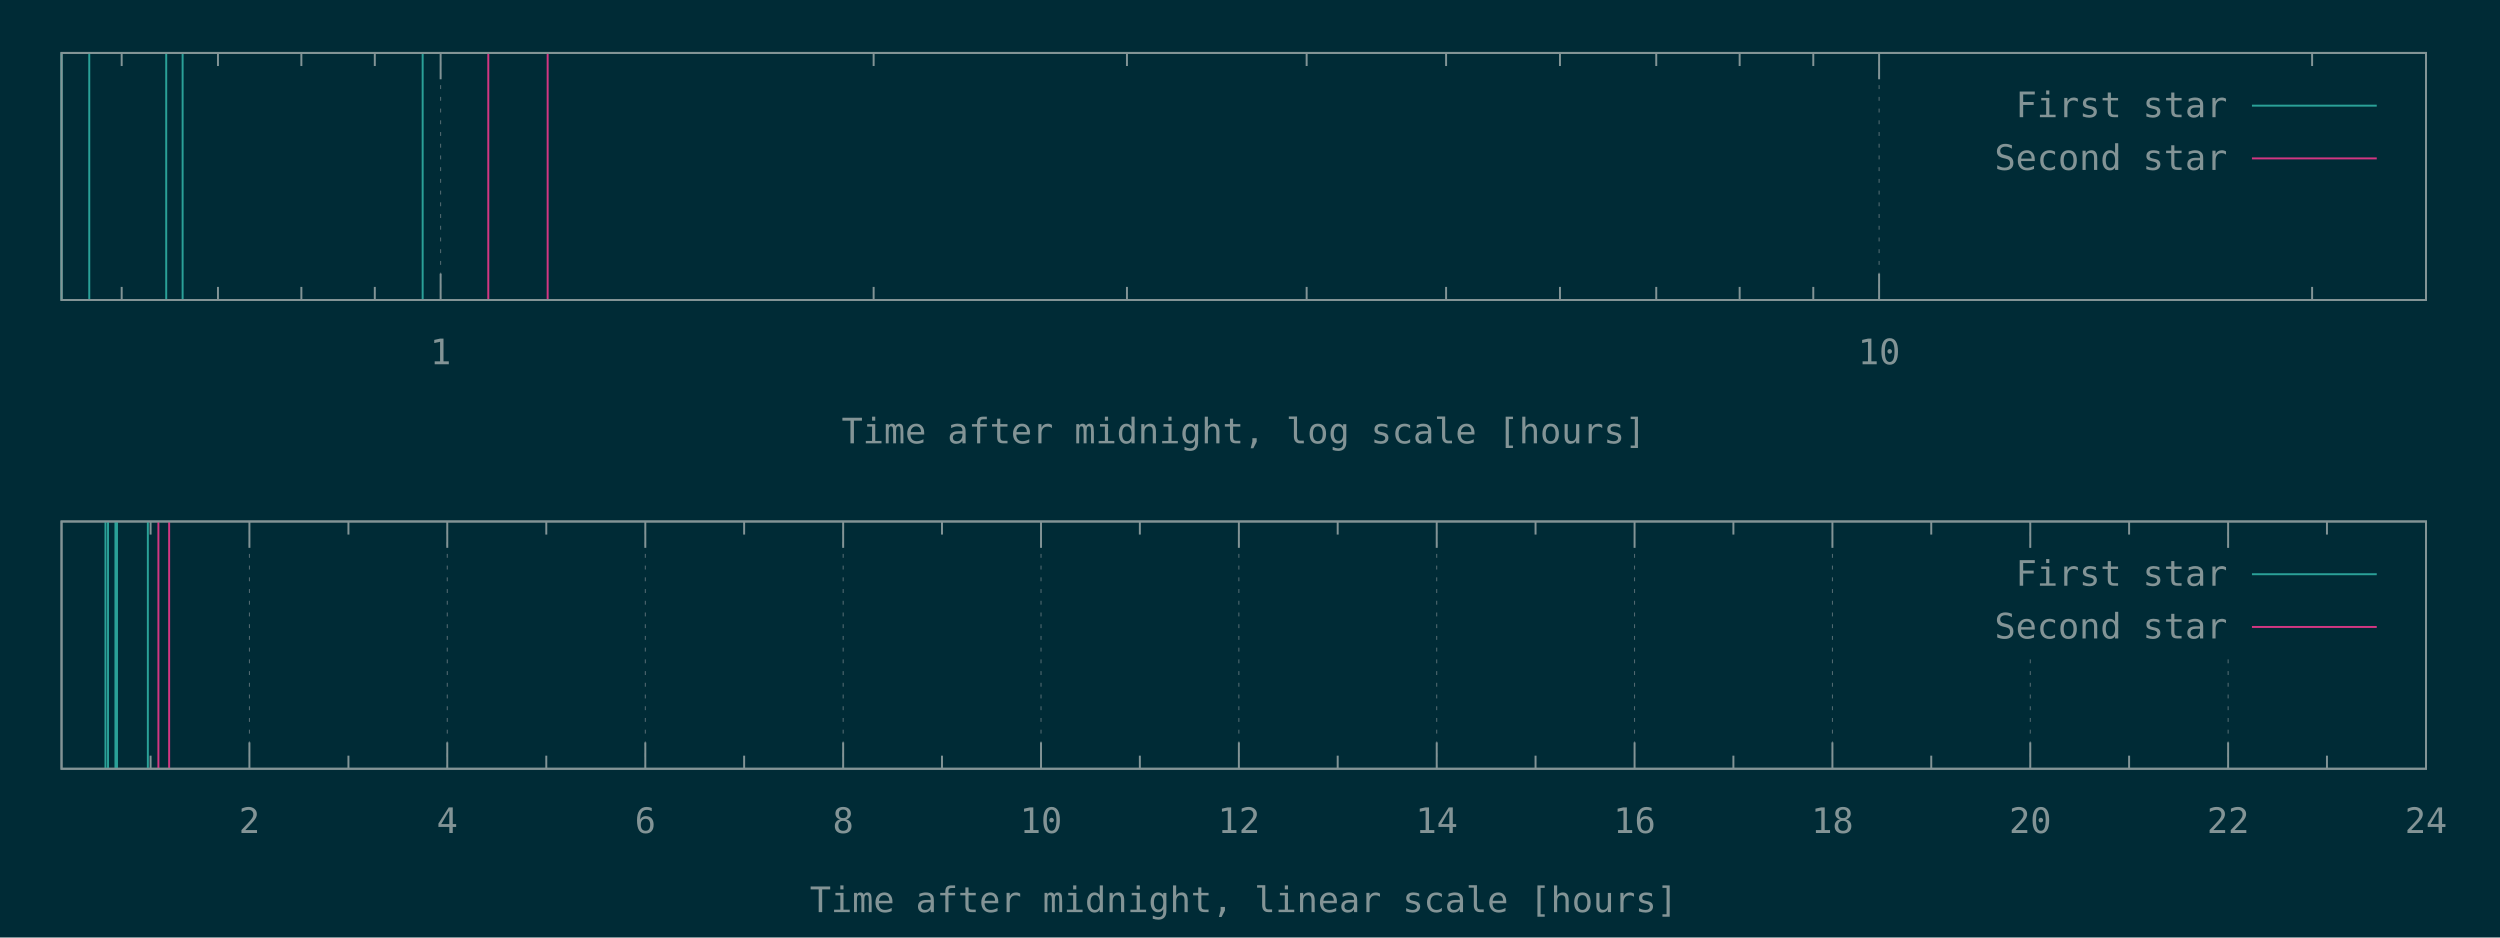
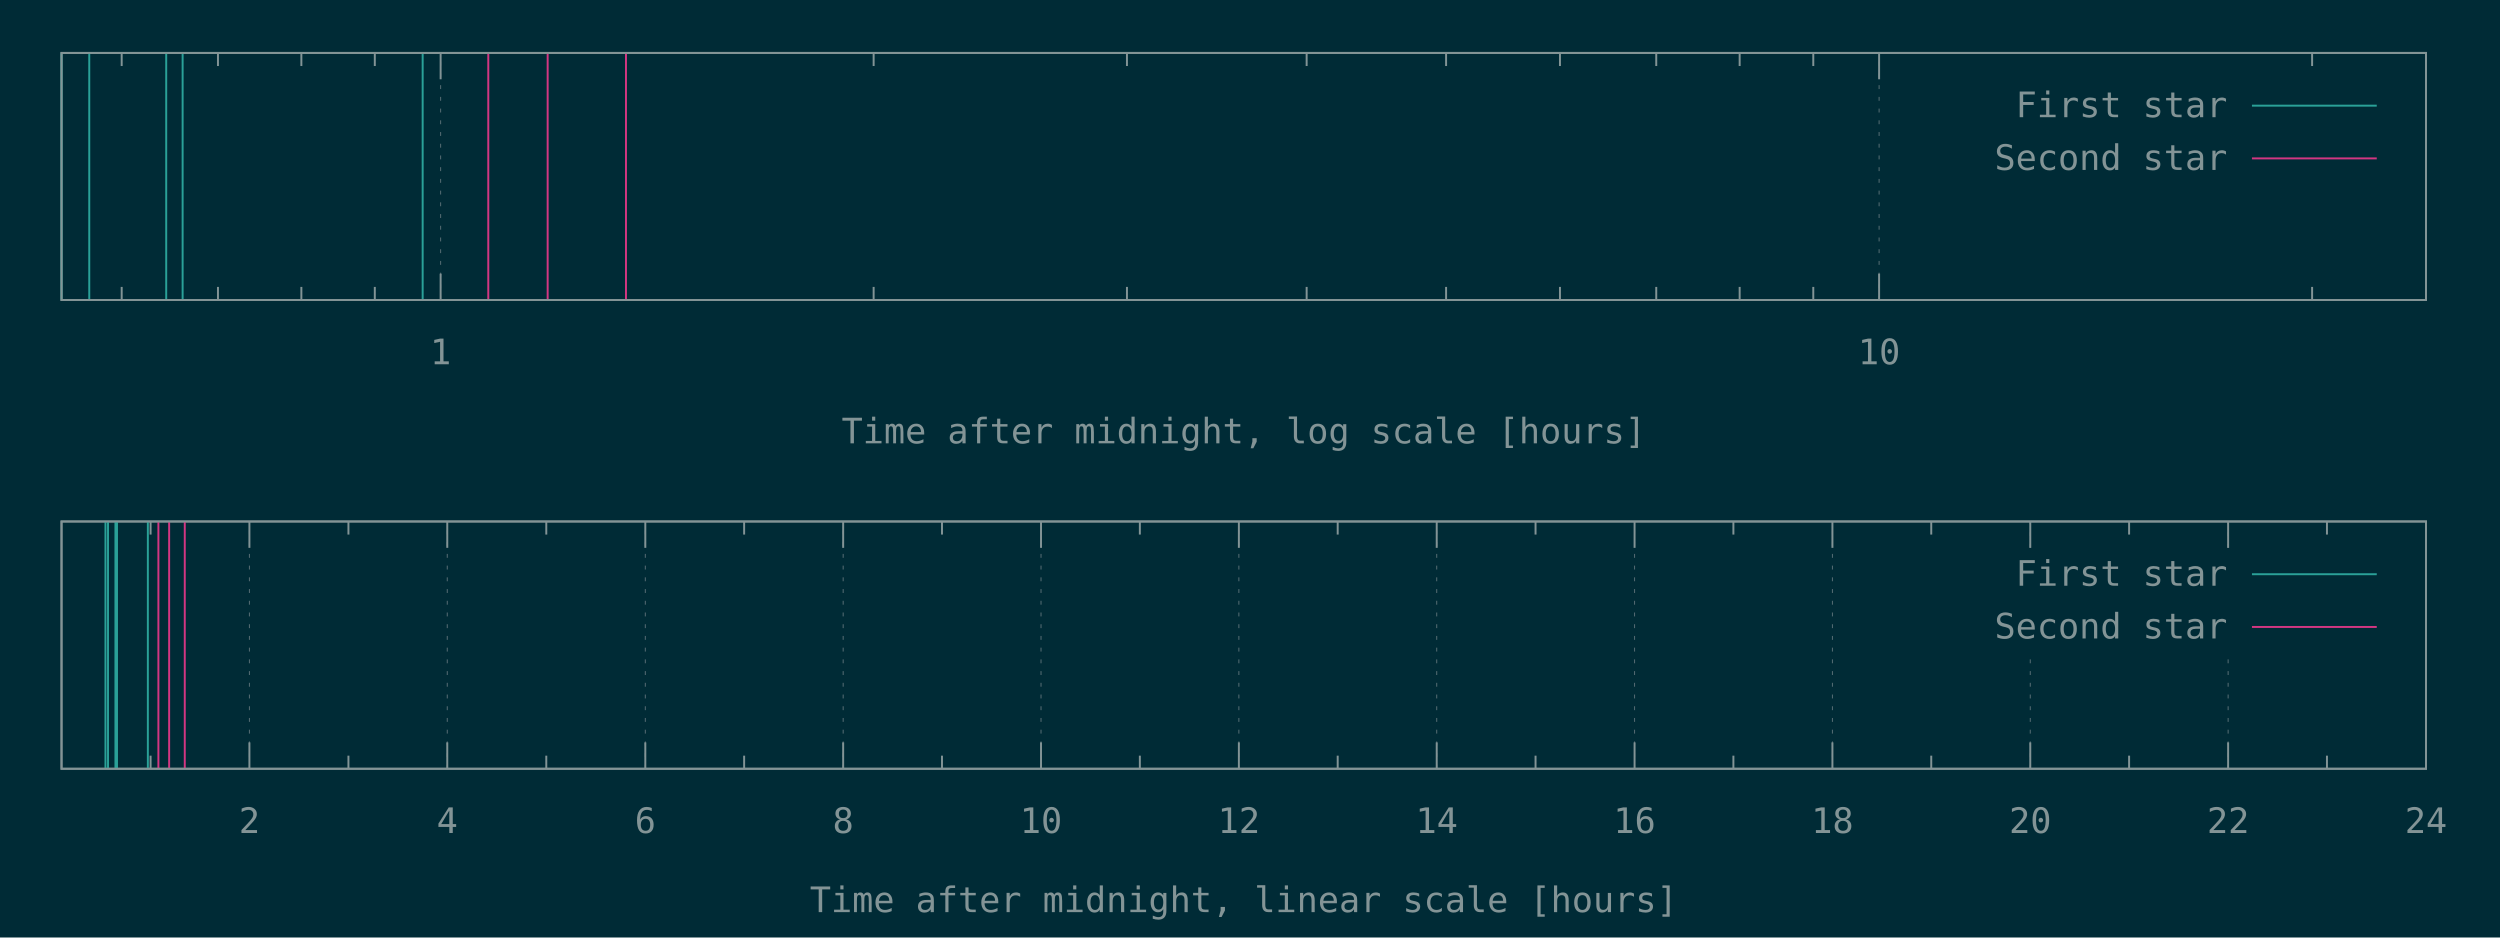
<svg xmlns="http://www.w3.org/2000/svg" xmlns:xlink="http://www.w3.org/1999/xlink" width="1280" height="480" viewBox="0 0 1280 480">
  <g id="gnuplot_canvas">
    <rect x="0" y="0" width="1280" height="480" fill="#002b36" />
    <defs>
      <circle id="gpDot" r="0.5" stroke-width="0.5" stroke="currentColor" />
      <path id="gpPt0" stroke-width="0.148" stroke="currentColor" d="M-1,0 h2 M0,-1 v2" />
      <path id="gpPt1" stroke-width="0.148" stroke="currentColor" d="M-1,-1 L1,1 M1,-1 L-1,1" />
      <path id="gpPt2" stroke-width="0.148" stroke="currentColor" d="M-1,0 L1,0 M0,-1 L0,1 M-1,-1 L1,1 M-1,1 L1,-1" />
      <rect id="gpPt3" stroke-width="0.148" stroke="currentColor" x="-1" y="-1" width="2" height="2" />
      <rect id="gpPt4" stroke-width="0.148" stroke="currentColor" fill="currentColor" x="-1" y="-1" width="2" height="2" />
      <circle id="gpPt5" stroke-width="0.148" stroke="currentColor" cx="0" cy="0" r="1" />
      <use xlink:href="#gpPt5" id="gpPt6" fill="currentColor" stroke="none" />
      <path id="gpPt7" stroke-width="0.148" stroke="currentColor" d="M0,-1.33 L-1.33,0.67 L1.33,0.67 z" />
      <use xlink:href="#gpPt7" id="gpPt8" fill="currentColor" stroke="none" />
      <use xlink:href="#gpPt7" id="gpPt9" stroke="currentColor" transform="rotate(180)" />
      <use xlink:href="#gpPt9" id="gpPt10" fill="currentColor" stroke="none" />
      <use xlink:href="#gpPt3" id="gpPt11" stroke="currentColor" transform="rotate(45)" />
      <use xlink:href="#gpPt11" id="gpPt12" fill="currentColor" stroke="none" />
      <path id="gpPt13" stroke-width="0.148" stroke="currentColor" d="M0,1.330 L1.265,0.411 L0.782,-1.067 L-0.782,-1.076 L-1.265,0.411 z" />
      <use xlink:href="#gpPt13" id="gpPt14" fill="currentColor" stroke="none" />
      <filter id="textbox" filterUnits="objectBoundingBox" x="0" y="0" height="1" width="1">
        <feFlood flood-color="#002B36" flood-opacity="1" result="bgnd" />
        <feComposite in="SourceGraphic" in2="bgnd" operator="atop" />
      </filter>
      <filter id="greybox" filterUnits="objectBoundingBox" x="0" y="0" height="1" width="1">
        <feFlood flood-color="lightgrey" flood-opacity="1" result="grey" />
        <feComposite in="SourceGraphic" in2="grey" operator="atop" />
      </filter>
    </defs>
    <g fill="none" color="#002B36" stroke="currentColor" stroke-width="1.00" stroke-linecap="butt" stroke-linejoin="miter">
</g>
    <g fill="none" color="black" stroke="currentColor" stroke-width="1.00" stroke-linecap="butt" stroke-linejoin="miter">
      <path stroke="rgb(131, 148, 150)" d="M62.3,153.6 L62.3,146.9 M62.3,27.1 L62.3,33.8 M111.6,153.6 L111.6,146.9 M111.6,27.1 L111.6,33.8   M154.3,153.6 L154.3,146.9 M154.3,27.1 L154.3,33.8 M191.9,153.6 L191.9,146.9 M191.9,27.1 L191.9,33.8    " />
    </g>
    <g fill="none" color="black" stroke="rgb(131, 148, 150)" stroke-width="0.50" stroke-linecap="butt" stroke-linejoin="miter">
</g>
    <g fill="none" color="gray" stroke="currentColor" stroke-width="0.50" stroke-linecap="butt" stroke-linejoin="miter">
      <path stroke="rgb( 88, 110, 117)" stroke-dasharray="2,4" class="gridline" d="M225.6,153.6 L225.6,27.1  " />
    </g>
    <g fill="none" color="gray" stroke="rgb( 88, 110, 117)" stroke-width="1.00" stroke-linecap="butt" stroke-linejoin="miter">
</g>
    <g fill="none" color="black" stroke="currentColor" stroke-width="1.00" stroke-linecap="butt" stroke-linejoin="miter">
      <path stroke="rgb(131, 148, 150)" d="M225.6,153.6 L225.6,140.1 M225.6,27.1 L225.6,40.6  " />
      <g transform="translate(225.6,186.5)" stroke="none" fill="rgb(131,148,150)" font-family="Inconsolata" font-size="18.00" text-anchor="middle">
        <text>
          <tspan font-family="Inconsolata"> 1</tspan>
        </text>
      </g>
    </g>
    <g fill="none" color="black" stroke="currentColor" stroke-width="1.00" stroke-linecap="butt" stroke-linejoin="miter">
      <path stroke="rgb(131, 148, 150)" d="M447.3,153.6 L447.3,146.9 M447.3,27.1 L447.3,33.8 M577.0,153.6 L577.0,146.9 M577.0,27.1 L577.0,33.8   M669.0,153.6 L669.0,146.9 M669.0,27.1 L669.0,33.8 M740.4,153.6 L740.4,146.9 M740.4,27.1 L740.4,33.8   M798.7,153.6 L798.7,146.9 M798.7,27.1 L798.7,33.8 M848.0,153.6 L848.0,146.9 M848.0,27.1 L848.0,33.8   M890.7,153.6 L890.7,146.9 M890.7,27.1 L890.7,33.8 M928.4,153.6 L928.4,146.9 M928.4,27.1 L928.4,33.8    " />
    </g>
    <g fill="none" color="black" stroke="rgb(131, 148, 150)" stroke-width="0.50" stroke-linecap="butt" stroke-linejoin="miter">
</g>
    <g fill="none" color="gray" stroke="currentColor" stroke-width="0.50" stroke-linecap="butt" stroke-linejoin="miter">
      <path stroke="rgb( 88, 110, 117)" stroke-dasharray="2,4" class="gridline" d="M962.1,153.6 L962.1,27.1  " />
    </g>
    <g fill="none" color="gray" stroke="rgb( 88, 110, 117)" stroke-width="1.00" stroke-linecap="butt" stroke-linejoin="miter">
</g>
    <g fill="none" color="black" stroke="currentColor" stroke-width="1.00" stroke-linecap="butt" stroke-linejoin="miter">
      <path stroke="rgb(131, 148, 150)" d="M962.1,153.6 L962.1,140.1 M962.1,27.1 L962.1,40.6  " />
      <g transform="translate(962.1,186.5)" stroke="none" fill="rgb(131,148,150)" font-family="Inconsolata" font-size="18.00" text-anchor="middle">
        <text>
          <tspan font-family="Inconsolata"> 10</tspan>
        </text>
      </g>
    </g>
    <g fill="none" color="black" stroke="currentColor" stroke-width="1.00" stroke-linecap="butt" stroke-linejoin="miter">
      <path stroke="rgb(131, 148, 150)" d="M1183.8,153.6 L1183.8,146.9 M1183.8,27.1 L1183.8,33.8  " />
    </g>
    <g fill="none" color="black" stroke="currentColor" stroke-width="1.00" stroke-linecap="butt" stroke-linejoin="miter">
      <path stroke="rgb(131, 148, 150)" d="M31.5,27.1 L31.5,153.6 L1242.1,153.6 L1242.1,27.1 L31.5,27.1 Z  " />
    </g>
    <g fill="none" color="black" stroke="currentColor" stroke-width="1.00" stroke-linecap="butt" stroke-linejoin="miter">
      <g transform="translate(636.8,227.0)" stroke="none" fill="rgb(131,148,150)" font-family="Inconsolata" font-size="18.00" text-anchor="middle">
        <text>
          <tspan font-family="Inconsolata">Time after midnight, log scale [hours]</tspan>
        </text>
      </g>
    </g>
    <g fill="none" color="black" stroke="currentColor" stroke-width="1.00" stroke-linecap="butt" stroke-linejoin="miter">
</g>
    <g id="gnuplot_plot_1a">
      <g fill="none" color="black" stroke="currentColor" stroke-width="1.00" stroke-linecap="butt" stroke-linejoin="miter">
        <path stroke="rgb( 42, 161, 152)" d="M31.5,153.6 L31.5,27.1 M45.7,153.6 L45.7,27.1 M85.1,153.6 L85.1,27.1 M93.5,153.6 L93.5,27.1   M216.4,153.6 L216.4,27.1  " />
      </g>
    </g>
    <g id="gnuplot_plot_2a">
      <g fill="none" color="black" stroke="currentColor" stroke-width="1.00" stroke-linecap="butt" stroke-linejoin="miter">
-         <path stroke="rgb(211,  54, 130)" d="M250.0,153.6 L250.0,27.1 M280.4,153.6 L280.4,27.1  " />
+         <path stroke="rgb(211,  54, 130)" d="M250.0,153.6 L250.0,27.1 M280.4,153.6 L280.4,27.1 M320.5,153.6 L320.5,27.1  " />
      </g>
    </g>
    <g stroke="none" shape-rendering="crispEdges">
      <polygon fill="#002B36" points="1001.8,94.6 1229.5,94.6 1229.5,40.6 1001.8,40.6 " />
    </g>
    <g id="gnuplot_plot_1a">
      <g fill="none" color="black" stroke="currentColor" stroke-width="1.00" stroke-linecap="butt" stroke-linejoin="miter">
        <g transform="translate(1140.4,60.0)" stroke="none" fill="rgb(131,148,150)" font-family="Inconsolata" font-size="18.00" text-anchor="end">
          <text>
            <tspan font-family="Inconsolata">First star</tspan>
          </text>
        </g>
      </g>
      <g fill="none" color="black" stroke="currentColor" stroke-width="1.00" stroke-linecap="butt" stroke-linejoin="miter">
        <path stroke="rgb( 42, 161, 152)" d="M1153.0,54.1 L1216.9,54.1  " />
      </g>
    </g>
    <g id="gnuplot_plot_2a">
      <g fill="none" color="black" stroke="currentColor" stroke-width="1.00" stroke-linecap="butt" stroke-linejoin="miter">
        <g transform="translate(1140.4,87.0)" stroke="none" fill="rgb(131,148,150)" font-family="Inconsolata" font-size="18.00" text-anchor="end">
          <text>
            <tspan font-family="Inconsolata">Second star</tspan>
          </text>
        </g>
      </g>
      <g fill="none" color="black" stroke="currentColor" stroke-width="1.00" stroke-linecap="butt" stroke-linejoin="miter">
        <path stroke="rgb(211,  54, 130)" d="M1153.0,81.1 L1216.9,81.1  " />
      </g>
    </g>
    <g fill="none" color="#002B36" stroke="rgb(211,  54, 130)" stroke-width="2.00" stroke-linecap="butt" stroke-linejoin="miter">
</g>
    <g fill="none" color="black" stroke="currentColor" stroke-width="2.00" stroke-linecap="butt" stroke-linejoin="miter">
</g>
    <g fill="none" color="black" stroke="black" stroke-width="1.00" stroke-linecap="butt" stroke-linejoin="miter">
</g>
    <g fill="none" color="black" stroke="currentColor" stroke-width="1.00" stroke-linecap="butt" stroke-linejoin="miter">
      <path stroke="rgb(131, 148, 150)" d="M31.5,27.1 L31.5,153.6 L1242.1,153.6 L1242.1,27.1 L31.5,27.1 Z  " />
    </g>
    <g fill="none" color="black" stroke="currentColor" stroke-width="1.00" stroke-linecap="butt" stroke-linejoin="miter">
</g>
    <g fill="none" color="black" stroke="currentColor" stroke-width="1.00" stroke-linecap="butt" stroke-linejoin="miter">
      <path stroke="rgb(131, 148, 150)" d="M77.1,393.6 L77.1,386.9 M77.1,267.0 L77.1,273.7  " />
    </g>
    <g fill="none" color="black" stroke="rgb(131, 148, 150)" stroke-width="0.50" stroke-linecap="butt" stroke-linejoin="miter">
</g>
    <g fill="none" color="gray" stroke="currentColor" stroke-width="0.50" stroke-linecap="butt" stroke-linejoin="miter">
      <path stroke="rgb( 88, 110, 117)" stroke-dasharray="2,4" class="gridline" d="M127.7,393.6 L127.7,267.0  " />
    </g>
    <g fill="none" color="gray" stroke="rgb( 88, 110, 117)" stroke-width="1.00" stroke-linecap="butt" stroke-linejoin="miter">
</g>
    <g fill="none" color="black" stroke="currentColor" stroke-width="1.00" stroke-linecap="butt" stroke-linejoin="miter">
      <path stroke="rgb(131, 148, 150)" d="M127.7,393.6 L127.7,380.1 M127.7,267.0 L127.7,280.5  " />
      <g transform="translate(127.7,426.5)" stroke="none" fill="rgb(131,148,150)" font-family="Inconsolata" font-size="18.00" text-anchor="middle">
        <text>
          <tspan font-family="Inconsolata"> 2</tspan>
        </text>
      </g>
    </g>
    <g fill="none" color="black" stroke="currentColor" stroke-width="1.00" stroke-linecap="butt" stroke-linejoin="miter">
      <path stroke="rgb(131, 148, 150)" d="M178.4,393.6 L178.4,386.9 M178.4,267.0 L178.4,273.7  " />
    </g>
    <g fill="none" color="black" stroke="rgb(131, 148, 150)" stroke-width="0.50" stroke-linecap="butt" stroke-linejoin="miter">
</g>
    <g fill="none" color="gray" stroke="currentColor" stroke-width="0.50" stroke-linecap="butt" stroke-linejoin="miter">
      <path stroke="rgb( 88, 110, 117)" stroke-dasharray="2,4" class="gridline" d="M229.0,393.6 L229.0,267.0  " />
    </g>
    <g fill="none" color="gray" stroke="rgb( 88, 110, 117)" stroke-width="1.00" stroke-linecap="butt" stroke-linejoin="miter">
</g>
    <g fill="none" color="black" stroke="currentColor" stroke-width="1.00" stroke-linecap="butt" stroke-linejoin="miter">
      <path stroke="rgb(131, 148, 150)" d="M229.0,393.6 L229.0,380.1 M229.0,267.0 L229.0,280.5  " />
      <g transform="translate(229.0,426.5)" stroke="none" fill="rgb(131,148,150)" font-family="Inconsolata" font-size="18.00" text-anchor="middle">
        <text>
          <tspan font-family="Inconsolata"> 4</tspan>
        </text>
      </g>
    </g>
    <g fill="none" color="black" stroke="currentColor" stroke-width="1.00" stroke-linecap="butt" stroke-linejoin="miter">
      <path stroke="rgb(131, 148, 150)" d="M279.7,393.6 L279.7,386.9 M279.7,267.0 L279.7,273.7  " />
    </g>
    <g fill="none" color="black" stroke="rgb(131, 148, 150)" stroke-width="0.50" stroke-linecap="butt" stroke-linejoin="miter">
</g>
    <g fill="none" color="gray" stroke="currentColor" stroke-width="0.50" stroke-linecap="butt" stroke-linejoin="miter">
      <path stroke="rgb( 88, 110, 117)" stroke-dasharray="2,4" class="gridline" d="M330.4,393.6 L330.4,267.0  " />
    </g>
    <g fill="none" color="gray" stroke="rgb( 88, 110, 117)" stroke-width="1.00" stroke-linecap="butt" stroke-linejoin="miter">
</g>
    <g fill="none" color="black" stroke="currentColor" stroke-width="1.00" stroke-linecap="butt" stroke-linejoin="miter">
      <path stroke="rgb(131, 148, 150)" d="M330.4,393.6 L330.4,380.1 M330.4,267.0 L330.4,280.5  " />
      <g transform="translate(330.4,426.5)" stroke="none" fill="rgb(131,148,150)" font-family="Inconsolata" font-size="18.00" text-anchor="middle">
        <text>
          <tspan font-family="Inconsolata"> 6</tspan>
        </text>
      </g>
    </g>
    <g fill="none" color="black" stroke="currentColor" stroke-width="1.00" stroke-linecap="butt" stroke-linejoin="miter">
      <path stroke="rgb(131, 148, 150)" d="M381.0,393.6 L381.0,386.9 M381.0,267.0 L381.0,273.7  " />
    </g>
    <g fill="none" color="black" stroke="rgb(131, 148, 150)" stroke-width="0.50" stroke-linecap="butt" stroke-linejoin="miter">
</g>
    <g fill="none" color="gray" stroke="currentColor" stroke-width="0.50" stroke-linecap="butt" stroke-linejoin="miter">
      <path stroke="rgb( 88, 110, 117)" stroke-dasharray="2,4" class="gridline" d="M431.7,393.6 L431.7,267.0  " />
    </g>
    <g fill="none" color="gray" stroke="rgb( 88, 110, 117)" stroke-width="1.00" stroke-linecap="butt" stroke-linejoin="miter">
</g>
    <g fill="none" color="black" stroke="currentColor" stroke-width="1.00" stroke-linecap="butt" stroke-linejoin="miter">
      <path stroke="rgb(131, 148, 150)" d="M431.7,393.6 L431.7,380.1 M431.7,267.0 L431.7,280.5  " />
      <g transform="translate(431.7,426.5)" stroke="none" fill="rgb(131,148,150)" font-family="Inconsolata" font-size="18.00" text-anchor="middle">
        <text>
          <tspan font-family="Inconsolata"> 8</tspan>
        </text>
      </g>
    </g>
    <g fill="none" color="black" stroke="currentColor" stroke-width="1.00" stroke-linecap="butt" stroke-linejoin="miter">
      <path stroke="rgb(131, 148, 150)" d="M482.3,393.6 L482.3,386.9 M482.3,267.0 L482.3,273.7  " />
    </g>
    <g fill="none" color="black" stroke="rgb(131, 148, 150)" stroke-width="0.50" stroke-linecap="butt" stroke-linejoin="miter">
</g>
    <g fill="none" color="gray" stroke="currentColor" stroke-width="0.50" stroke-linecap="butt" stroke-linejoin="miter">
      <path stroke="rgb( 88, 110, 117)" stroke-dasharray="2,4" class="gridline" d="M533.0,393.6 L533.0,267.0  " />
    </g>
    <g fill="none" color="gray" stroke="rgb( 88, 110, 117)" stroke-width="1.00" stroke-linecap="butt" stroke-linejoin="miter">
</g>
    <g fill="none" color="black" stroke="currentColor" stroke-width="1.00" stroke-linecap="butt" stroke-linejoin="miter">
      <path stroke="rgb(131, 148, 150)" d="M533.0,393.6 L533.0,380.1 M533.0,267.0 L533.0,280.5  " />
      <g transform="translate(533.0,426.5)" stroke="none" fill="rgb(131,148,150)" font-family="Inconsolata" font-size="18.00" text-anchor="middle">
        <text>
          <tspan font-family="Inconsolata"> 10</tspan>
        </text>
      </g>
    </g>
    <g fill="none" color="black" stroke="currentColor" stroke-width="1.00" stroke-linecap="butt" stroke-linejoin="miter">
      <path stroke="rgb(131, 148, 150)" d="M583.6,393.6 L583.6,386.9 M583.6,267.0 L583.6,273.7  " />
    </g>
    <g fill="none" color="black" stroke="rgb(131, 148, 150)" stroke-width="0.50" stroke-linecap="butt" stroke-linejoin="miter">
</g>
    <g fill="none" color="gray" stroke="currentColor" stroke-width="0.50" stroke-linecap="butt" stroke-linejoin="miter">
      <path stroke="rgb( 88, 110, 117)" stroke-dasharray="2,4" class="gridline" d="M634.3,393.6 L634.3,267.0  " />
    </g>
    <g fill="none" color="gray" stroke="rgb( 88, 110, 117)" stroke-width="1.00" stroke-linecap="butt" stroke-linejoin="miter">
</g>
    <g fill="none" color="black" stroke="currentColor" stroke-width="1.00" stroke-linecap="butt" stroke-linejoin="miter">
      <path stroke="rgb(131, 148, 150)" d="M634.3,393.6 L634.3,380.1 M634.3,267.0 L634.3,280.5  " />
      <g transform="translate(634.3,426.5)" stroke="none" fill="rgb(131,148,150)" font-family="Inconsolata" font-size="18.00" text-anchor="middle">
        <text>
          <tspan font-family="Inconsolata"> 12</tspan>
        </text>
      </g>
    </g>
    <g fill="none" color="black" stroke="currentColor" stroke-width="1.00" stroke-linecap="butt" stroke-linejoin="miter">
      <path stroke="rgb(131, 148, 150)" d="M684.9,393.6 L684.9,386.9 M684.9,267.0 L684.9,273.7  " />
    </g>
    <g fill="none" color="black" stroke="rgb(131, 148, 150)" stroke-width="0.50" stroke-linecap="butt" stroke-linejoin="miter">
</g>
    <g fill="none" color="gray" stroke="currentColor" stroke-width="0.50" stroke-linecap="butt" stroke-linejoin="miter">
      <path stroke="rgb( 88, 110, 117)" stroke-dasharray="2,4" class="gridline" d="M735.6,393.6 L735.6,267.0  " />
    </g>
    <g fill="none" color="gray" stroke="rgb( 88, 110, 117)" stroke-width="1.00" stroke-linecap="butt" stroke-linejoin="miter">
</g>
    <g fill="none" color="black" stroke="currentColor" stroke-width="1.00" stroke-linecap="butt" stroke-linejoin="miter">
      <path stroke="rgb(131, 148, 150)" d="M735.6,393.6 L735.6,380.1 M735.6,267.0 L735.6,280.5  " />
      <g transform="translate(735.6,426.5)" stroke="none" fill="rgb(131,148,150)" font-family="Inconsolata" font-size="18.00" text-anchor="middle">
        <text>
          <tspan font-family="Inconsolata"> 14</tspan>
        </text>
      </g>
    </g>
    <g fill="none" color="black" stroke="currentColor" stroke-width="1.00" stroke-linecap="butt" stroke-linejoin="miter">
      <path stroke="rgb(131, 148, 150)" d="M786.2,393.6 L786.2,386.9 M786.2,267.0 L786.2,273.7  " />
    </g>
    <g fill="none" color="black" stroke="rgb(131, 148, 150)" stroke-width="0.50" stroke-linecap="butt" stroke-linejoin="miter">
</g>
    <g fill="none" color="gray" stroke="currentColor" stroke-width="0.50" stroke-linecap="butt" stroke-linejoin="miter">
      <path stroke="rgb( 88, 110, 117)" stroke-dasharray="2,4" class="gridline" d="M836.9,393.6 L836.9,267.0  " />
    </g>
    <g fill="none" color="gray" stroke="rgb( 88, 110, 117)" stroke-width="1.00" stroke-linecap="butt" stroke-linejoin="miter">
</g>
    <g fill="none" color="black" stroke="currentColor" stroke-width="1.00" stroke-linecap="butt" stroke-linejoin="miter">
      <path stroke="rgb(131, 148, 150)" d="M836.9,393.6 L836.9,380.1 M836.9,267.0 L836.9,280.5  " />
      <g transform="translate(836.9,426.5)" stroke="none" fill="rgb(131,148,150)" font-family="Inconsolata" font-size="18.00" text-anchor="middle">
        <text>
          <tspan font-family="Inconsolata"> 16</tspan>
        </text>
      </g>
    </g>
    <g fill="none" color="black" stroke="currentColor" stroke-width="1.00" stroke-linecap="butt" stroke-linejoin="miter">
      <path stroke="rgb(131, 148, 150)" d="M887.5,393.6 L887.5,386.9 M887.5,267.0 L887.5,273.7  " />
    </g>
    <g fill="none" color="black" stroke="rgb(131, 148, 150)" stroke-width="0.50" stroke-linecap="butt" stroke-linejoin="miter">
</g>
    <g fill="none" color="gray" stroke="currentColor" stroke-width="0.50" stroke-linecap="butt" stroke-linejoin="miter">
      <path stroke="rgb( 88, 110, 117)" stroke-dasharray="2,4" class="gridline" d="M938.2,393.6 L938.2,267.0  " />
    </g>
    <g fill="none" color="gray" stroke="rgb( 88, 110, 117)" stroke-width="1.00" stroke-linecap="butt" stroke-linejoin="miter">
</g>
    <g fill="none" color="black" stroke="currentColor" stroke-width="1.00" stroke-linecap="butt" stroke-linejoin="miter">
      <path stroke="rgb(131, 148, 150)" d="M938.2,393.6 L938.2,380.1 M938.2,267.0 L938.2,280.5  " />
      <g transform="translate(938.2,426.5)" stroke="none" fill="rgb(131,148,150)" font-family="Inconsolata" font-size="18.00" text-anchor="middle">
        <text>
          <tspan font-family="Inconsolata"> 18</tspan>
        </text>
      </g>
    </g>
    <g fill="none" color="black" stroke="currentColor" stroke-width="1.00" stroke-linecap="butt" stroke-linejoin="miter">
      <path stroke="rgb(131, 148, 150)" d="M988.8,393.6 L988.8,386.9 M988.8,267.0 L988.8,273.7  " />
    </g>
    <g fill="none" color="black" stroke="rgb(131, 148, 150)" stroke-width="0.50" stroke-linecap="butt" stroke-linejoin="miter">
</g>
    <g fill="none" color="gray" stroke="currentColor" stroke-width="0.50" stroke-linecap="butt" stroke-linejoin="miter">
      <path stroke="rgb( 88, 110, 117)" stroke-dasharray="2,4" class="gridline" d="M1039.5,393.6 L1039.5,334.5 M1039.5,280.5 L1039.5,267.0  " />
    </g>
    <g fill="none" color="gray" stroke="rgb( 88, 110, 117)" stroke-width="1.00" stroke-linecap="butt" stroke-linejoin="miter">
</g>
    <g fill="none" color="black" stroke="currentColor" stroke-width="1.00" stroke-linecap="butt" stroke-linejoin="miter">
      <path stroke="rgb(131, 148, 150)" d="M1039.5,393.6 L1039.5,380.1 M1039.5,267.0 L1039.5,280.5  " />
      <g transform="translate(1039.5,426.5)" stroke="none" fill="rgb(131,148,150)" font-family="Inconsolata" font-size="18.00" text-anchor="middle">
        <text>
          <tspan font-family="Inconsolata"> 20</tspan>
        </text>
      </g>
    </g>
    <g fill="none" color="black" stroke="currentColor" stroke-width="1.00" stroke-linecap="butt" stroke-linejoin="miter">
      <path stroke="rgb(131, 148, 150)" d="M1090.1,393.6 L1090.1,386.9 M1090.1,267.0 L1090.1,273.7  " />
    </g>
    <g fill="none" color="black" stroke="rgb(131, 148, 150)" stroke-width="0.50" stroke-linecap="butt" stroke-linejoin="miter">
</g>
    <g fill="none" color="gray" stroke="currentColor" stroke-width="0.50" stroke-linecap="butt" stroke-linejoin="miter">
      <path stroke="rgb( 88, 110, 117)" stroke-dasharray="2,4" class="gridline" d="M1140.8,393.6 L1140.8,334.5 M1140.8,280.5 L1140.8,267.0  " />
    </g>
    <g fill="none" color="gray" stroke="rgb( 88, 110, 117)" stroke-width="1.00" stroke-linecap="butt" stroke-linejoin="miter">
</g>
    <g fill="none" color="black" stroke="currentColor" stroke-width="1.00" stroke-linecap="butt" stroke-linejoin="miter">
      <path stroke="rgb(131, 148, 150)" d="M1140.8,393.6 L1140.8,380.1 M1140.8,267.0 L1140.8,280.5  " />
      <g transform="translate(1140.8,426.5)" stroke="none" fill="rgb(131,148,150)" font-family="Inconsolata" font-size="18.00" text-anchor="middle">
        <text>
          <tspan font-family="Inconsolata"> 22</tspan>
        </text>
      </g>
    </g>
    <g fill="none" color="black" stroke="currentColor" stroke-width="1.00" stroke-linecap="butt" stroke-linejoin="miter">
      <path stroke="rgb(131, 148, 150)" d="M1191.4,393.6 L1191.4,386.9 M1191.4,267.0 L1191.4,273.7  " />
    </g>
    <g fill="none" color="black" stroke="rgb(131, 148, 150)" stroke-width="0.50" stroke-linecap="butt" stroke-linejoin="miter">
</g>
    <g fill="none" color="gray" stroke="currentColor" stroke-width="0.50" stroke-linecap="butt" stroke-linejoin="miter">
      <path stroke="rgb( 88, 110, 117)" stroke-dasharray="2,4" class="gridline" d="M1242.1,393.6 L1242.1,267.0  " />
    </g>
    <g fill="none" color="gray" stroke="rgb( 88, 110, 117)" stroke-width="1.00" stroke-linecap="butt" stroke-linejoin="miter">
</g>
    <g fill="none" color="black" stroke="currentColor" stroke-width="1.00" stroke-linecap="butt" stroke-linejoin="miter">
      <path stroke="rgb(131, 148, 150)" d="M1242.1,393.6 L1242.1,380.1 M1242.1,267.0 L1242.1,280.5  " />
      <g transform="translate(1242.1,426.5)" stroke="none" fill="rgb(131,148,150)" font-family="Inconsolata" font-size="18.00" text-anchor="middle">
        <text>
          <tspan font-family="Inconsolata"> 24</tspan>
        </text>
      </g>
    </g>
    <g fill="none" color="black" stroke="currentColor" stroke-width="1.00" stroke-linecap="butt" stroke-linejoin="miter">
</g>
    <g fill="none" color="black" stroke="currentColor" stroke-width="1.00" stroke-linecap="butt" stroke-linejoin="miter">
      <path stroke="rgb(131, 148, 150)" d="M31.5,267.0 L31.5,393.6 L1242.1,393.6 L1242.1,267.0 L31.5,267.0 Z  " />
    </g>
    <g fill="none" color="black" stroke="currentColor" stroke-width="1.00" stroke-linecap="butt" stroke-linejoin="miter">
      <g transform="translate(636.8,467.0)" stroke="none" fill="rgb(131,148,150)" font-family="Inconsolata" font-size="18.00" text-anchor="middle">
        <text>
          <tspan font-family="Inconsolata">Time after midnight, linear scale [hours]</tspan>
        </text>
      </g>
    </g>
    <g fill="none" color="black" stroke="currentColor" stroke-width="1.00" stroke-linecap="butt" stroke-linejoin="miter">
</g>
    <g id="gnuplot_plot_1b">
      <g fill="none" color="black" stroke="currentColor" stroke-width="1.00" stroke-linecap="butt" stroke-linejoin="miter">
        <path stroke="rgb( 42, 161, 152)" d="M54.0,393.6 L54.0,267.0 M55.3,393.6 L55.3,267.0 M59.1,393.6 L59.1,267.0 M59.9,393.6 L59.9,267.0   M75.7,393.6 L75.7,267.0  " />
      </g>
    </g>
    <g id="gnuplot_plot_2b">
      <g fill="none" color="black" stroke="currentColor" stroke-width="1.00" stroke-linecap="butt" stroke-linejoin="miter">
-         <path stroke="rgb(211,  54, 130)" d="M81.1,393.6 L81.1,267.0 M86.6,393.6 L86.6,267.0  " />
+         <path stroke="rgb(211,  54, 130)" d="M81.1,393.6 L81.1,267.0 M86.6,393.6 L86.6,267.0 M94.6,393.6 L94.6,267.0  " />
      </g>
    </g>
    <g stroke="none" shape-rendering="crispEdges">
      <polygon fill="#002B36" points="1001.8,334.5 1229.5,334.5 1229.5,280.5 1001.8,280.5 " />
    </g>
    <g id="gnuplot_plot_1b">
      <g fill="none" color="black" stroke="currentColor" stroke-width="1.00" stroke-linecap="butt" stroke-linejoin="miter">
        <g transform="translate(1140.4,299.9)" stroke="none" fill="rgb(131,148,150)" font-family="Inconsolata" font-size="18.00" text-anchor="end">
          <text>
            <tspan font-family="Inconsolata">First star</tspan>
          </text>
        </g>
      </g>
      <g fill="none" color="black" stroke="currentColor" stroke-width="1.00" stroke-linecap="butt" stroke-linejoin="miter">
        <path stroke="rgb( 42, 161, 152)" d="M1153.0,294.0 L1216.9,294.0  " />
      </g>
    </g>
    <g id="gnuplot_plot_2b">
      <g fill="none" color="black" stroke="currentColor" stroke-width="1.00" stroke-linecap="butt" stroke-linejoin="miter">
        <g transform="translate(1140.4,326.9)" stroke="none" fill="rgb(131,148,150)" font-family="Inconsolata" font-size="18.00" text-anchor="end">
          <text>
            <tspan font-family="Inconsolata">Second star</tspan>
          </text>
        </g>
      </g>
      <g fill="none" color="black" stroke="currentColor" stroke-width="1.00" stroke-linecap="butt" stroke-linejoin="miter">
        <path stroke="rgb(211,  54, 130)" d="M1153.0,321.0 L1216.9,321.0  " />
      </g>
    </g>
    <g fill="none" color="#002B36" stroke="rgb(211,  54, 130)" stroke-width="2.00" stroke-linecap="butt" stroke-linejoin="miter">
</g>
    <g fill="none" color="black" stroke="currentColor" stroke-width="2.00" stroke-linecap="butt" stroke-linejoin="miter">
</g>
    <g fill="none" color="black" stroke="black" stroke-width="1.00" stroke-linecap="butt" stroke-linejoin="miter">
</g>
    <g fill="none" color="black" stroke="currentColor" stroke-width="1.00" stroke-linecap="butt" stroke-linejoin="miter">
      <path stroke="rgb(131, 148, 150)" d="M31.5,267.0 L31.5,393.6 L1242.1,393.6 L1242.1,267.0 L31.5,267.0 Z  " />
    </g>
    <g fill="none" color="black" stroke="currentColor" stroke-width="1.00" stroke-linecap="butt" stroke-linejoin="miter">
</g>
  </g>
</svg>
